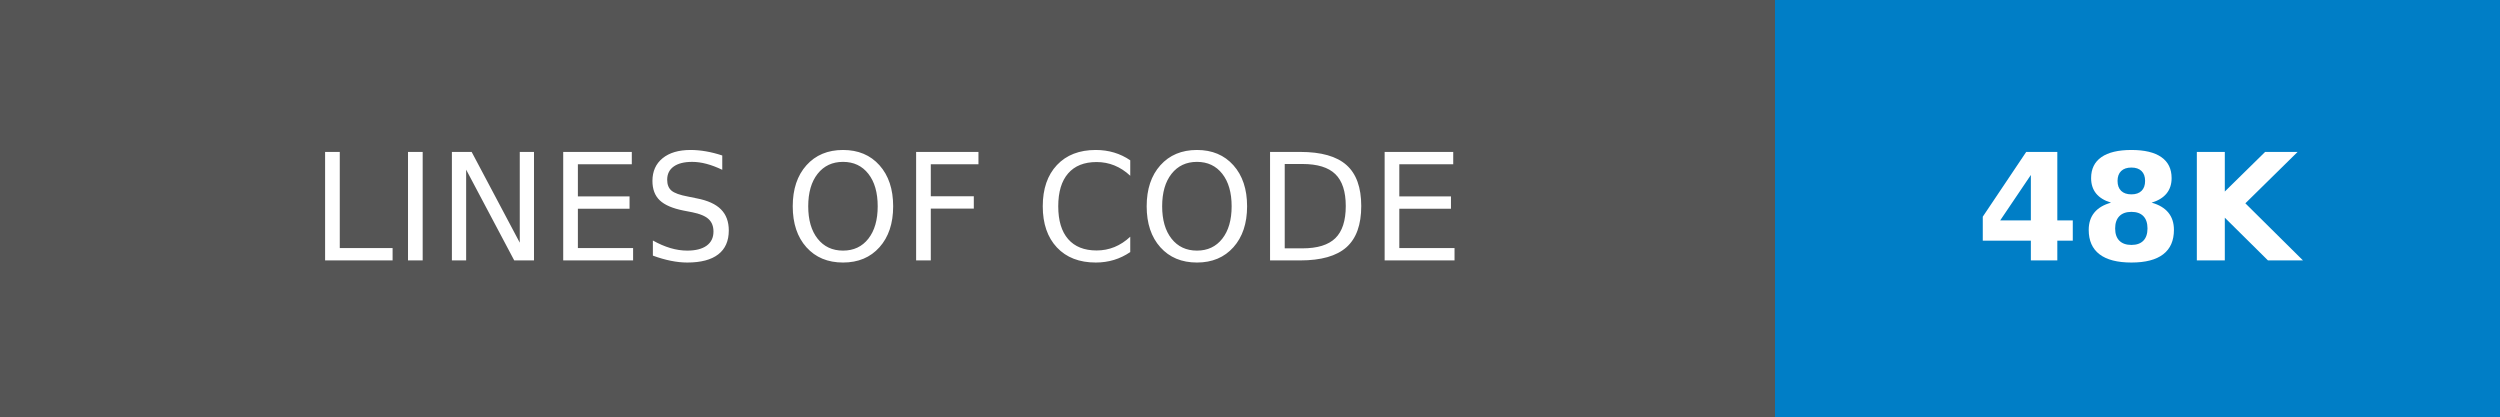
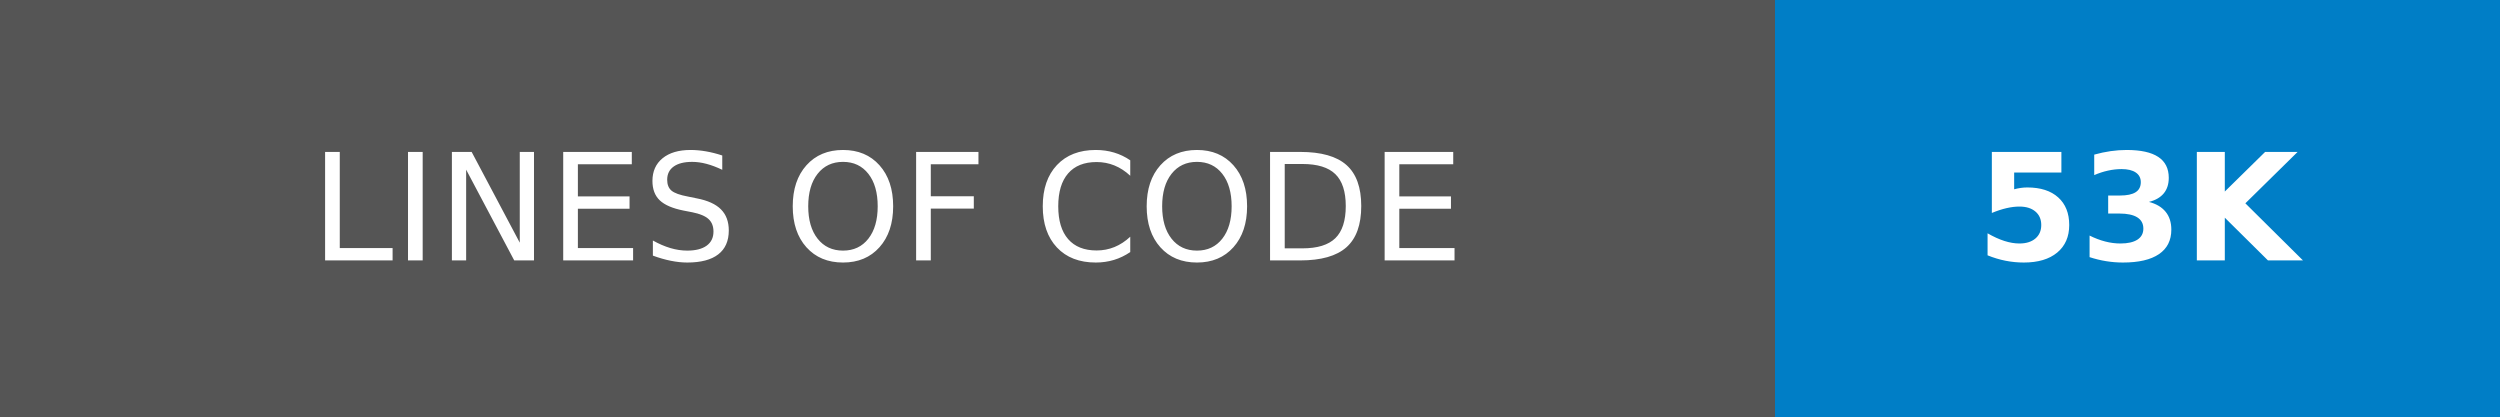
- <svg xmlns="http://www.w3.org/2000/svg" width="168" height="28" role="img" aria-label="LINES OF CODE: 48K">
+ <svg xmlns="http://www.w3.org/2000/svg" width="168" height="28" role="img" aria-label="LINES OF CODE: 53K">
  <g shape-rendering="crispEdges">
    <rect width="119.25" height="28" fill="#555" />
    <rect x="119.25" width="48.75" height="28" fill="#007ec6" />
  </g>
  <g fill="#fff" text-anchor="middle" font-family="Verdana,Geneva,DejaVu Sans,sans-serif" text-rendering="geometricPrecision" font-size="100">
    <text transform="scale(.1)" x="596.25" y="175" textLength="952.5">LINES OF CODE</text>
-     <text transform="scale(.1)" x="1436.25" y="175" textLength="247.5" font-weight="bold">48K</text>
+     <text transform="scale(.1)" x="1436.25" y="175" textLength="247.5" font-weight="bold">53K</text>
  </g>
</svg>
